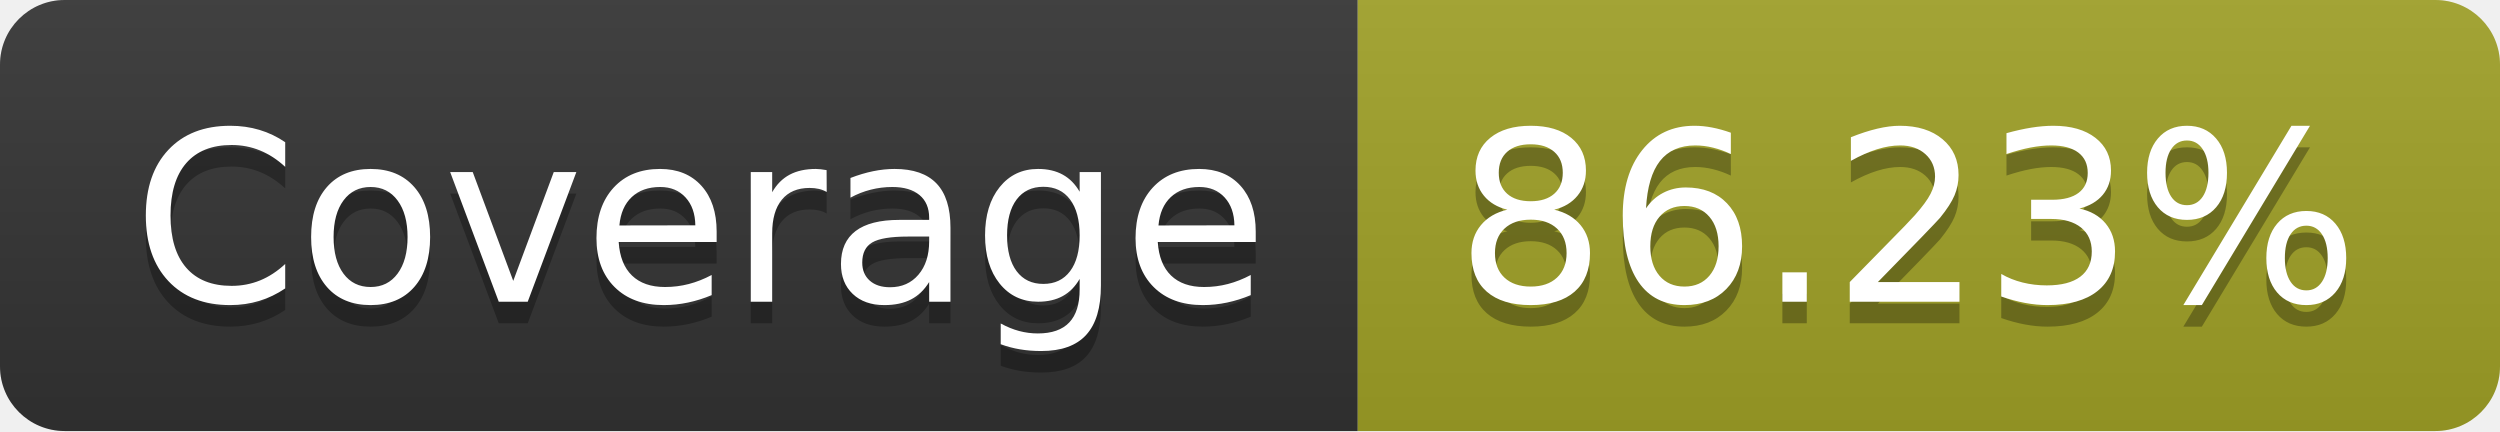
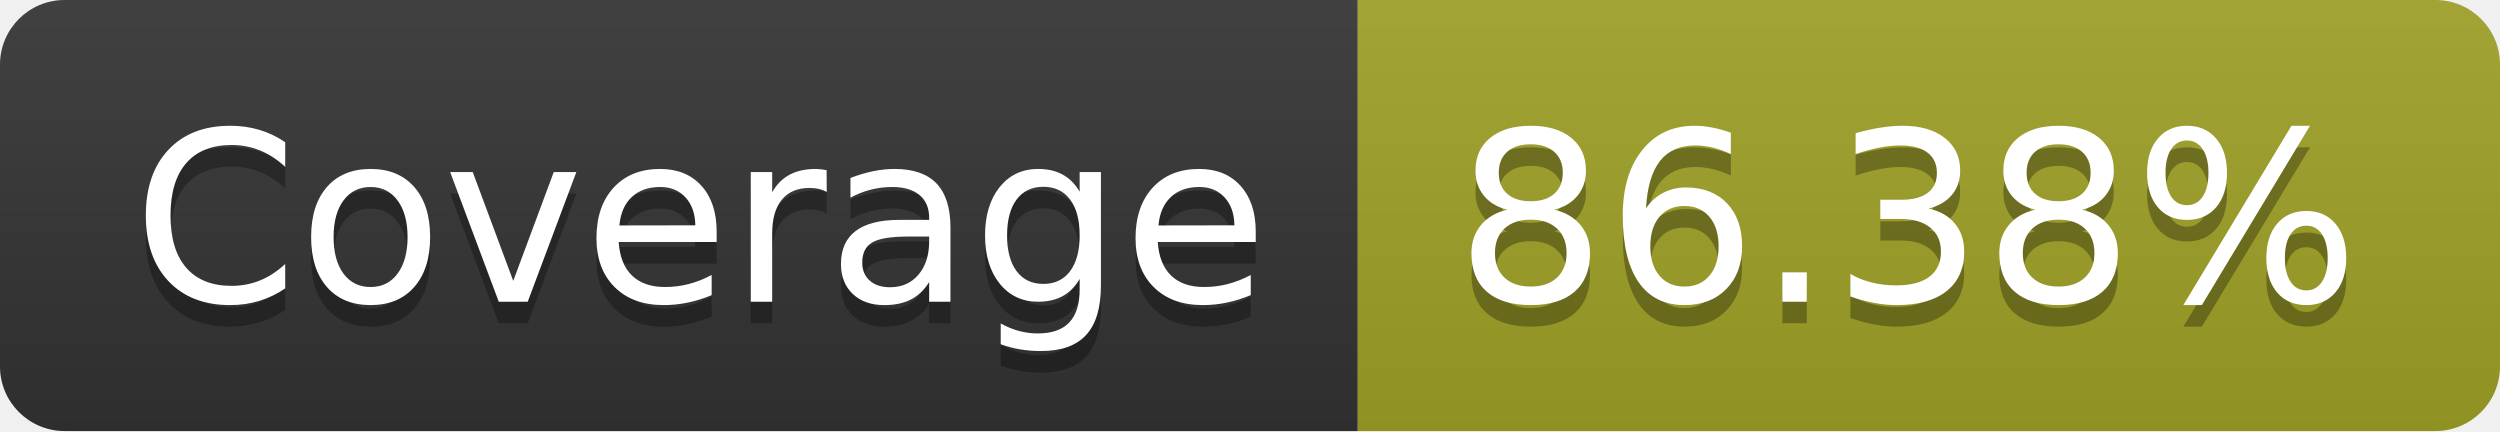
- <svg xmlns="http://www.w3.org/2000/svg" width="116" height="20" role="img" aria-label="Coverage: 86.23%">
+ <svg xmlns="http://www.w3.org/2000/svg" width="116" height="20" role="img" aria-label="Coverage: 86.38%">
  <linearGradient id="s" x2="0" y2="100%">
    <stop offset="0" stop-color="#bbb" stop-opacity=".1" />
    <stop offset="1" stop-opacity=".1" />
  </linearGradient>
  <clipPath id="r">
    <rect width="116" height="20" rx="3" fill="#fff" />
  </clipPath>
  <g clip-path="url(#r)">
    <rect width="63" height="20" fill="#333" />
    <rect x="63" width="53" height="20" fill="#a0a127" />
    <rect width="116" height="20" fill="url(#s)" />
  </g>
  <g fill="#fff" text-anchor="middle" font-family="Verdana,Geneva,DejaVu Sans,sans-serif" text-rendering="geometricPrecision" font-size="110">
    <text aria-hidden="true" x="325" y="150" fill="#010101" fill-opacity=".3" transform="scale(.1)" textLength="530">Coverage</text>
    <text x="325" y="140" transform="scale(.1)" fill="#fff" textLength="530">Coverage</text>
-     <text aria-hidden="true" x="885" y="150" fill="#010101" fill-opacity=".3" transform="scale(.1)" textLength="430">86.23%</text>
-     <text x="885" y="140" transform="scale(.1)" fill="#fff" textLength="430">86.23%</text>
+     <text aria-hidden="true" x="885" y="150" fill="#010101" fill-opacity=".3" transform="scale(.1)" textLength="430">86.38%</text>
+     <text x="885" y="140" transform="scale(.1)" fill="#fff" textLength="430">86.38%</text>
  </g>
</svg>
